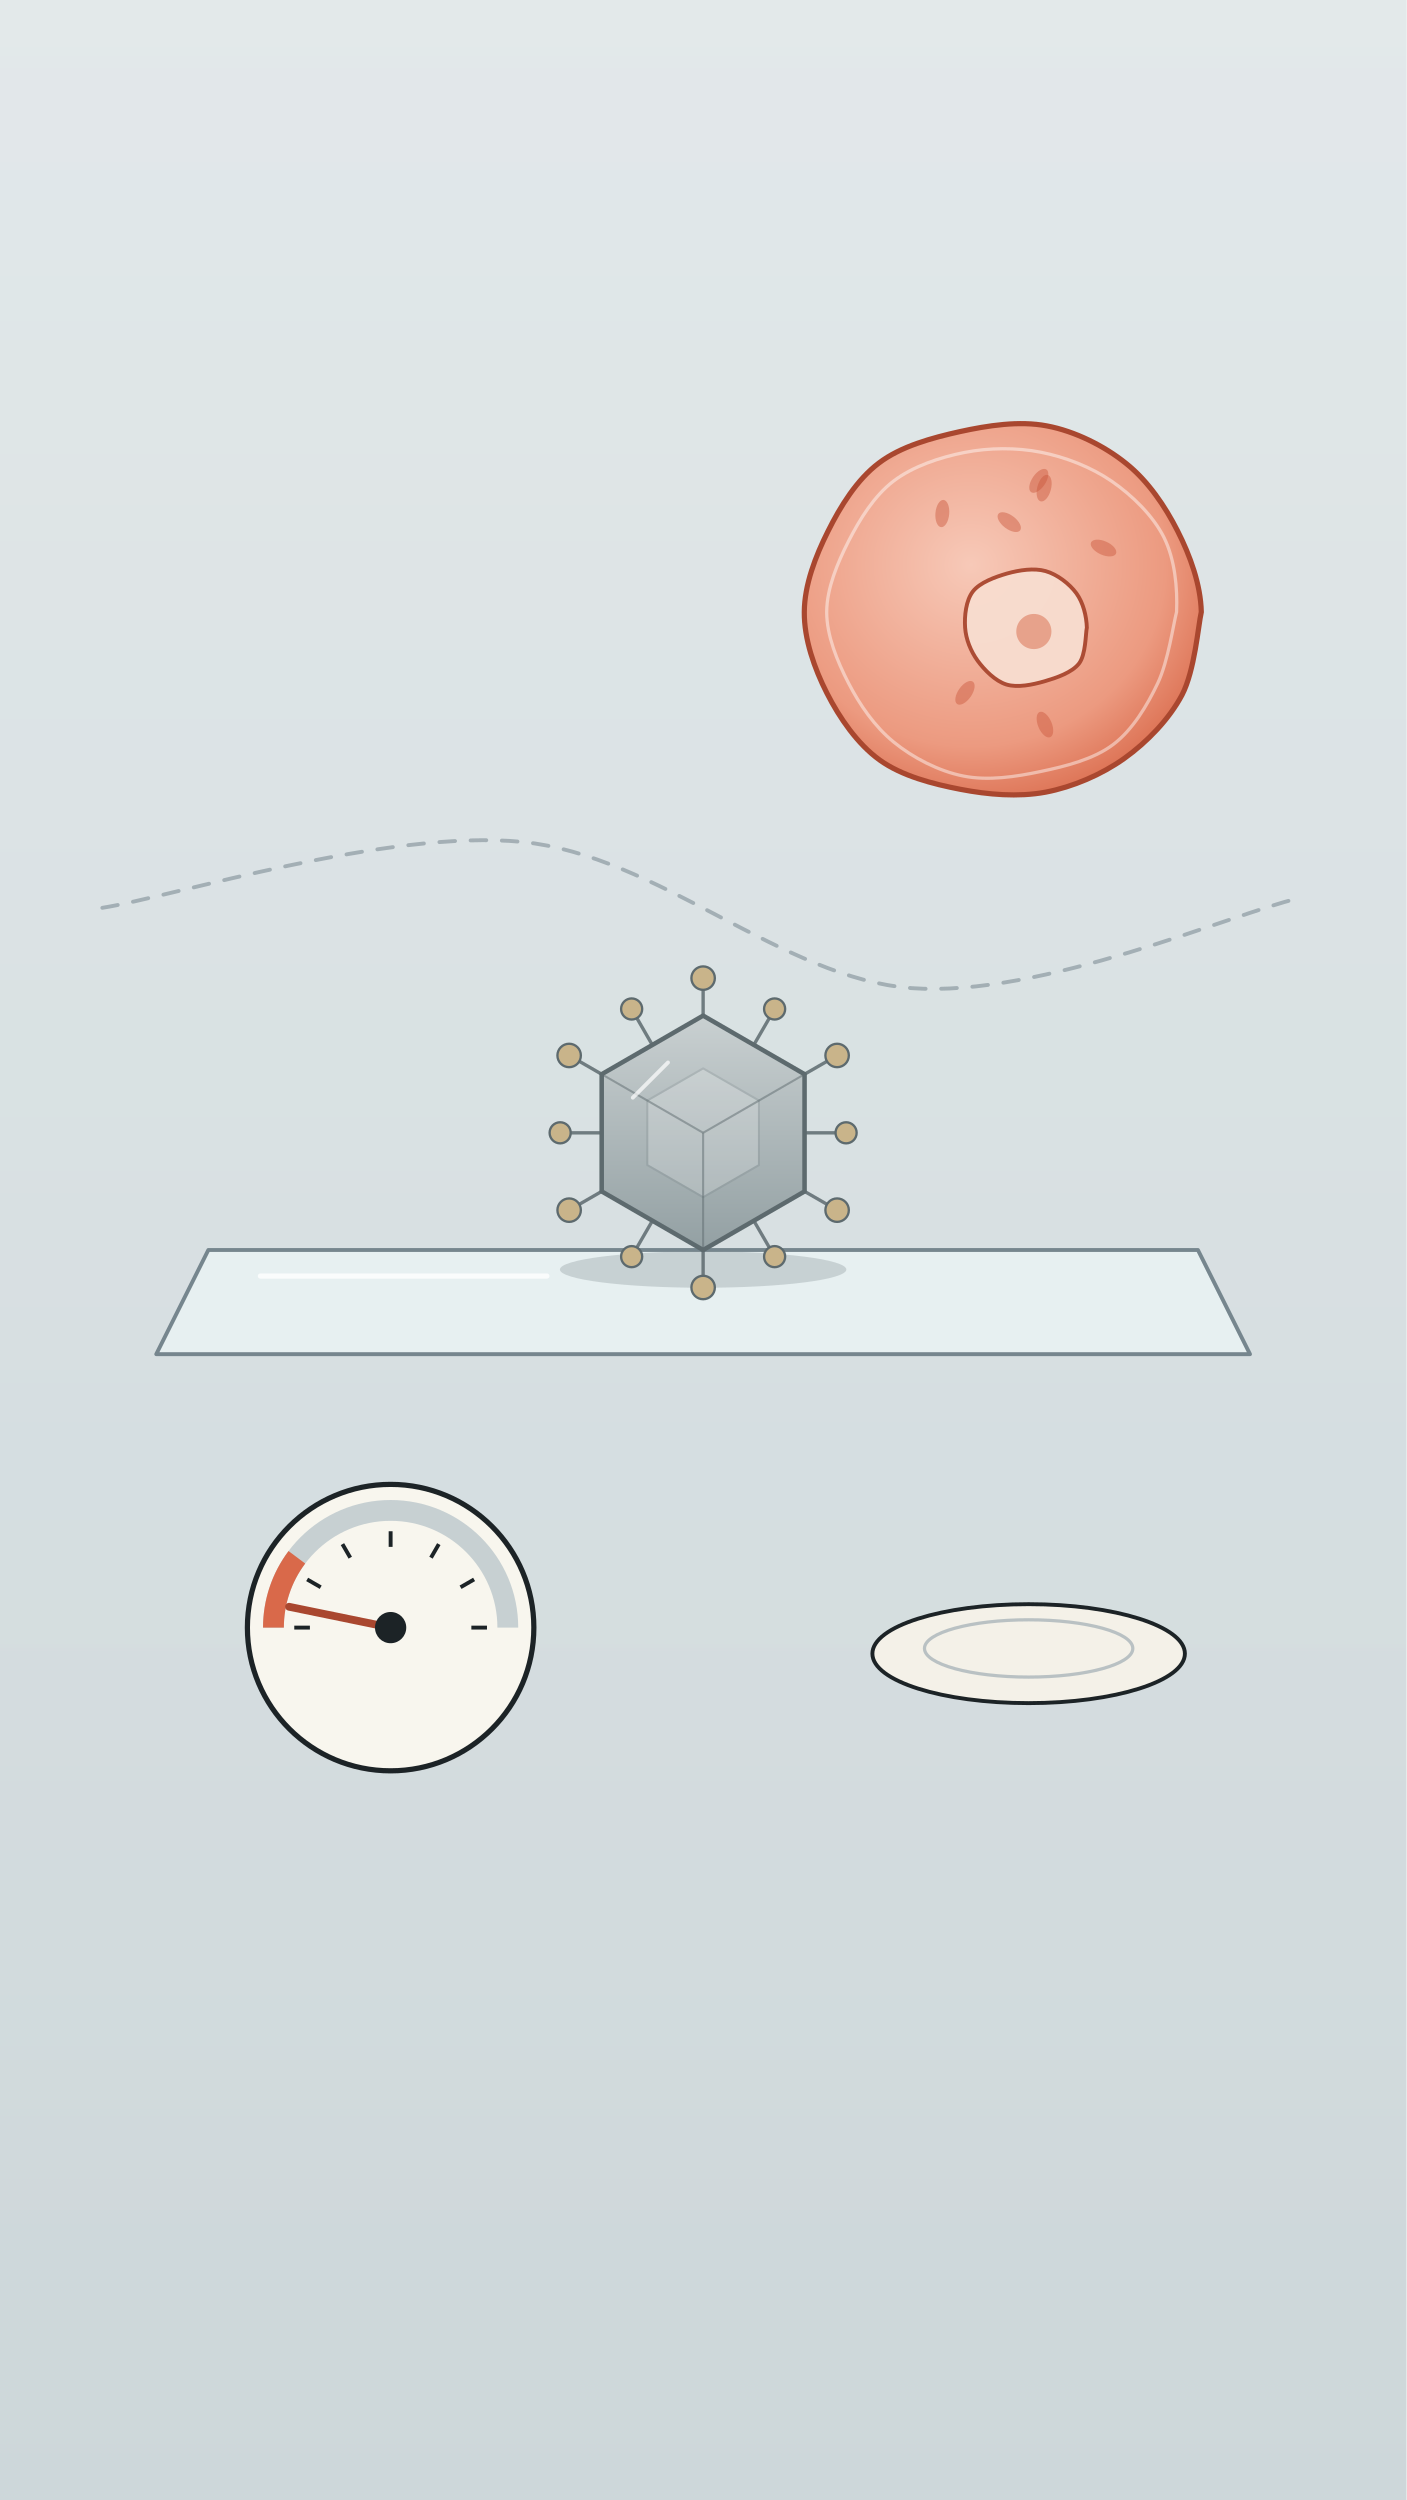
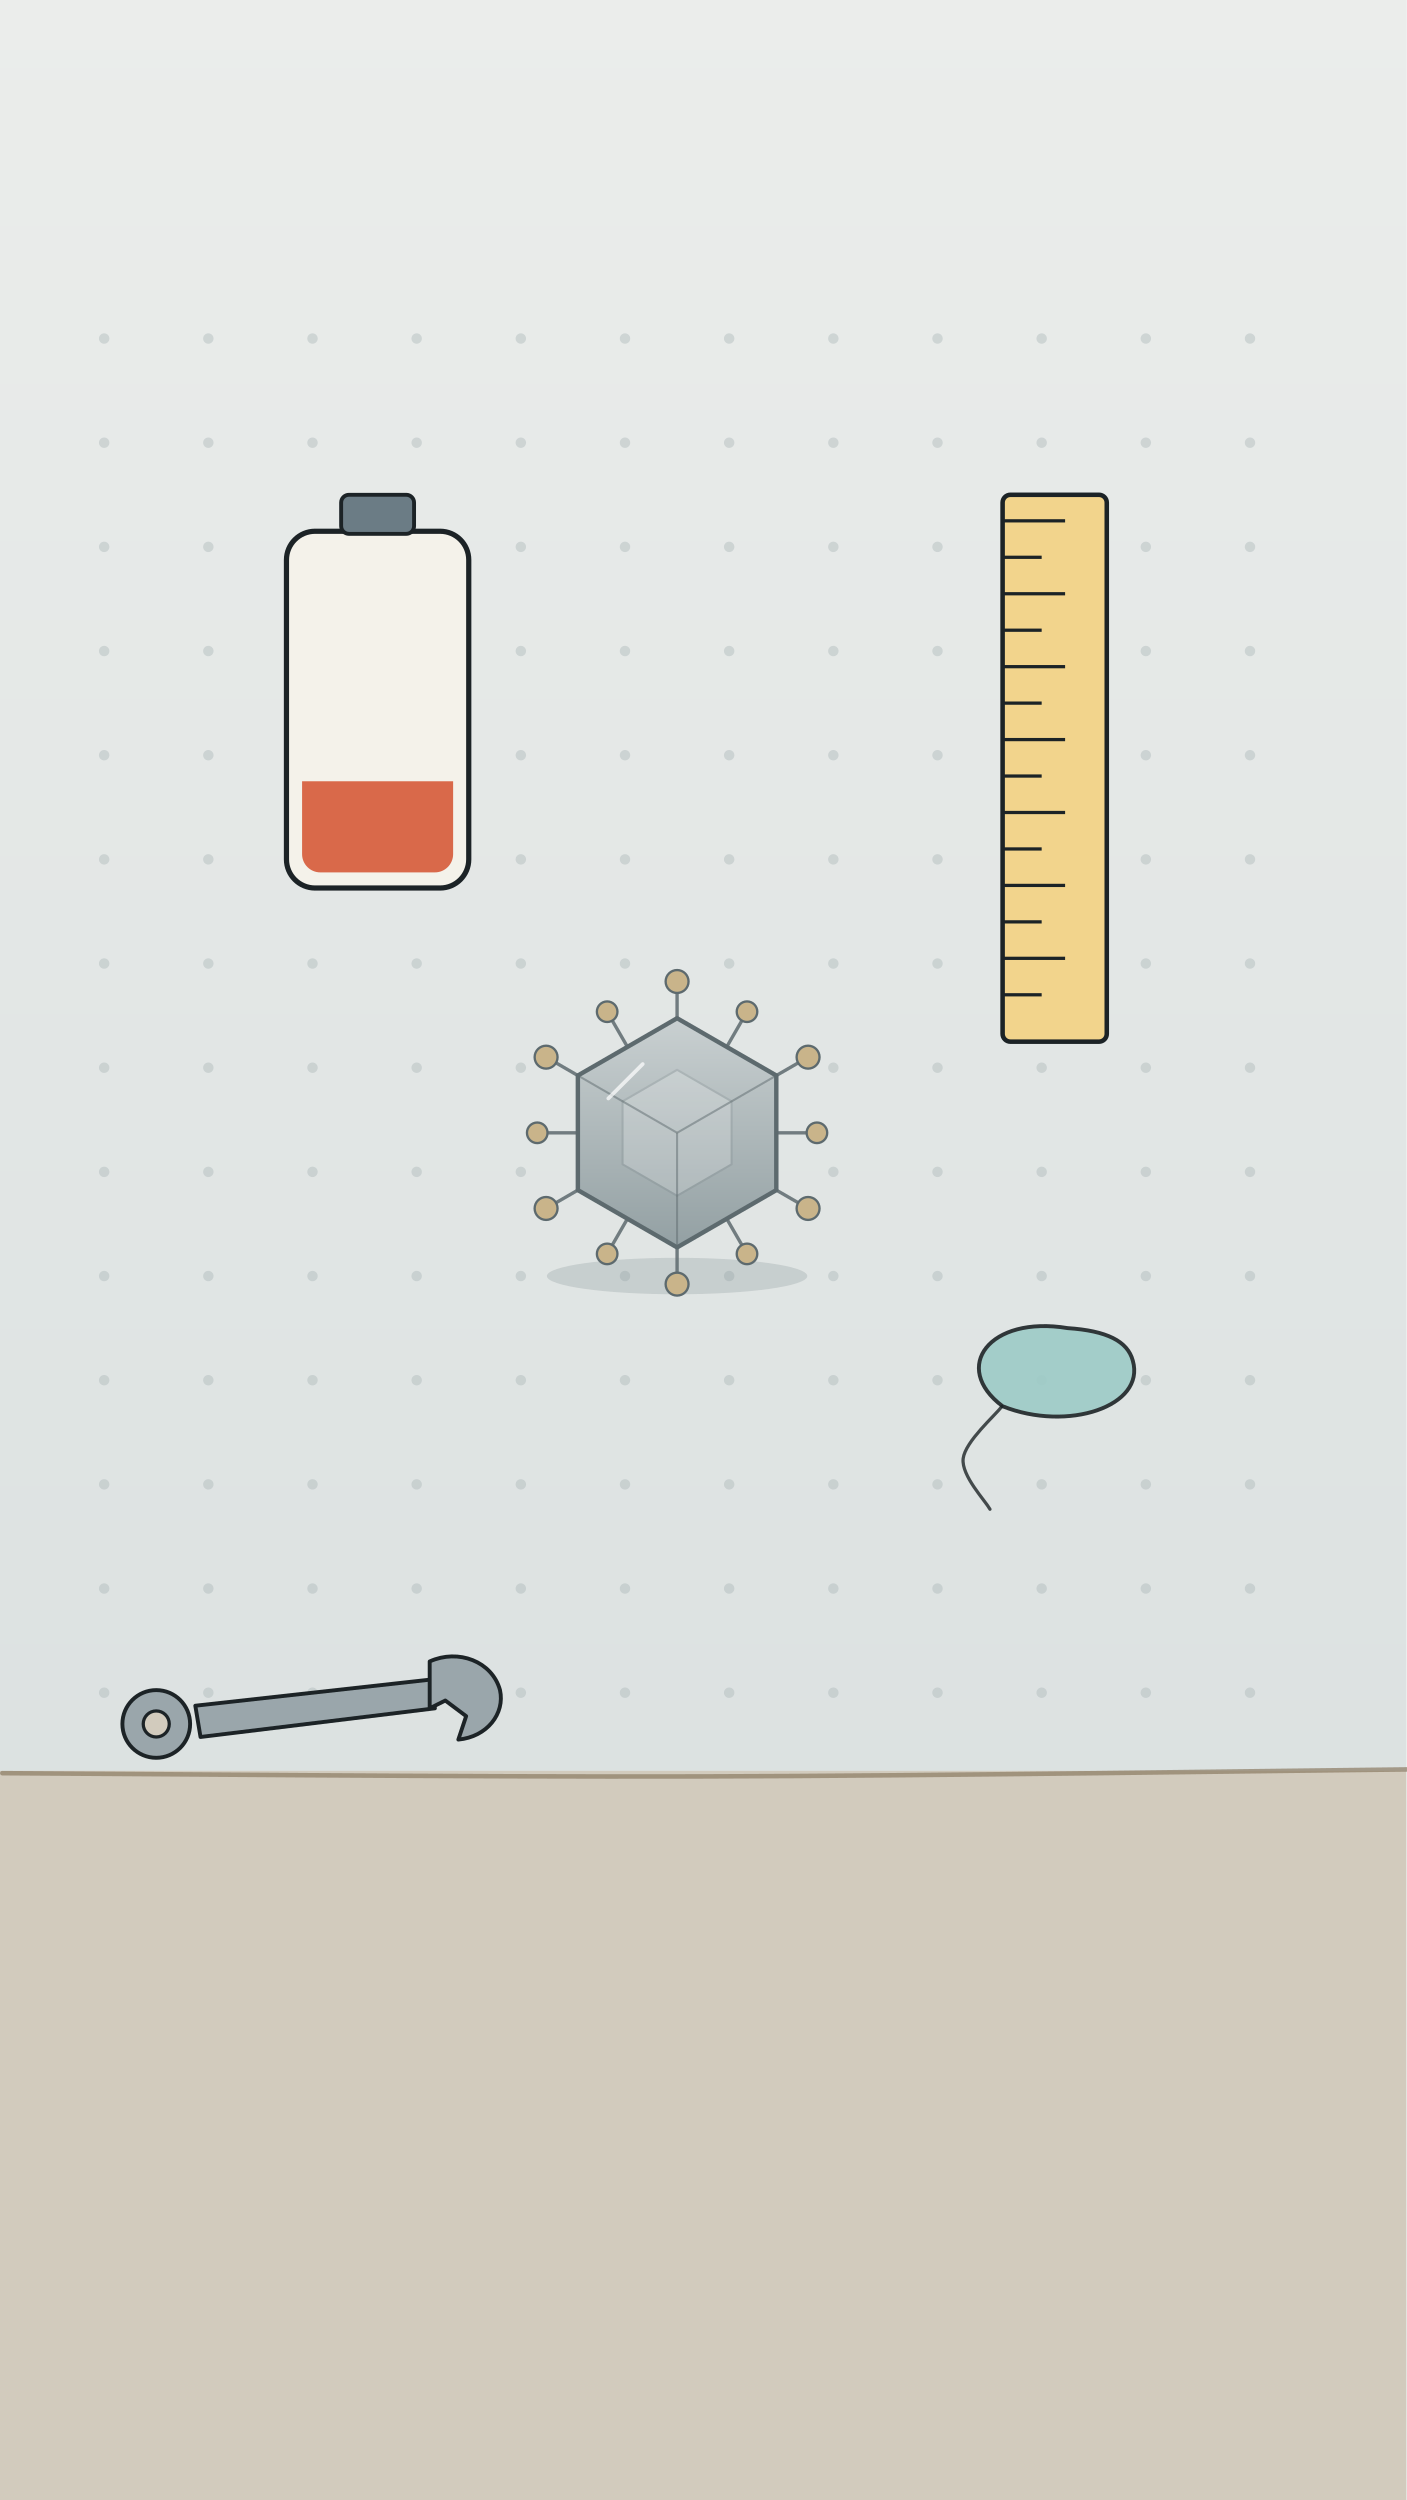
<svg xmlns="http://www.w3.org/2000/svg" viewBox="0 0 1080 1920" width="1080" height="1920">
  <defs>
-     <linearGradient id="a7bg" x1="0" y1="0" x2="0" y2="1">
+     <linearGradient id="a8bg" x1="0" y1="0" x2="0" y2="1">
      <stop offset="0" stop-color="#ebedeb" />
      <stop offset="1" stop-color="#d6dddd" />
    </linearGradient>
-     <linearGradient id="a7cg" x1="0" y1="0" x2="0" y2="1">
+     <linearGradient id="a8cg" x1="0" y1="0" x2="0" y2="1">
      <stop offset="0" stop-color="#86cbc4" />
      <stop offset="1" stop-color="#3f9a96" />
    </linearGradient>
-     <linearGradient id="a7gg" x1="0" y1="0" x2="0" y2="1">
+     <linearGradient id="a8gg" x1="0" y1="0" x2="0" y2="1">
      <stop offset="0" stop-color="#c9d0d1" />
      <stop offset="1" stop-color="#93a0a3" />
    </linearGradient>
-     <radialGradient id="a7glow" cx=".5" cy=".5" r=".5">
+     <radialGradient id="a8glow" cx=".5" cy=".5" r=".5">
      <stop offset="0" stop-color="#fff6dc" stop-opacity=".9" />
      <stop offset="1" stop-color="#fff6dc" stop-opacity="0" />
    </radialGradient>
-     <radialGradient id="a7cell" cx=".42" cy=".38" r=".7">
+     <radialGradient id="a8cell" cx=".42" cy=".38" r=".7">
      <stop offset="0" stop-color="#f7c9b8" />
      <stop offset=".7" stop-color="#ec9a80" />
      <stop offset="1" stop-color="#d9694a" />
    </radialGradient>
-     <linearGradient id="a7bac" x1="0" y1="0" x2="0" y2="1">
+     <linearGradient id="a8bac" x1="0" y1="0" x2="0" y2="1">
      <stop offset="0" stop-color="#f4c47a" />
      <stop offset="1" stop-color="#dc8f3c" />
    </linearGradient>
-     <linearGradient id="a7cold" x1="0" y1="0" x2="0" y2="1">
-       <stop offset="0" stop-color="#dfe7ea" />
-       <stop offset="1" stop-color="#c9d4d8" />
-     </linearGradient>
+     <clipPath id="a8batclip">
+       <rect x="232" y="420" width="116" height="250" rx="14" />
+     </clipPath>
  </defs>
-   <rect id="a7-bg-paper" x="0" y="0" width="1080" height="1920" fill="url(#a7bg)" />
-   <rect id="a7-bg-cold" x="0" y="0" width="1080" height="1920" fill="url(#a7cold)" opacity=".7" />
-   <g id="a7-host-cell">
-     <path d="M922.6 470 C920.2 480.6 917.6 514.9 907.8 533.7 C897.9 552.4 880.9 570 863.4 582.5 C846 594.9 823.9 604.4 802.9 608.4 C781.9 612.3 758.8 610.3 737.6 606.2 C716.4 602.1 692.7 596 675.6 583.7 C658.5 571.4 644.7 551.3 635.1 532.4 C625.4 513.4 617.5 490.7 617.7 470 C617.8 449.3 626.3 427.1 635.9 408 C645.4 388.9 658.1 368.3 675 355.6 C691.8 342.8 715.6 336.3 737.1 331.5 C758.6 326.8 782.7 323 804 327.1 C825.3 331.1 848.1 342.4 864.8 355.9 C881.6 369.3 894.8 388.8 904.4 407.8 C914.1 426.9 922.1 449 922.6 470 Z" fill="url(#a7cell)" stroke="#a9472f" stroke-width="4" />
-     <path d="M903.6 470 C901.2 479.1 897.2 507.8 889.1 524.8 C881 541.8 869.9 560.5 854.9 571.8 C840 583.1 818.4 588.5 799.3 592.5 C780.1 596.6 758.7 599.8 739.9 596 C721.1 592.3 701.2 582 686.5 570 C671.8 558.1 660.2 541.2 651.6 524.5 C643 507.8 634.9 488.2 634.9 470 C635 451.8 643.2 432.3 651.7 415.6 C660.3 398.8 671.3 380.9 686.2 369.5 C701 358.2 721.9 351.2 740.7 347.5 C759.6 343.8 780.5 343.6 799.3 347.3 C818.1 351 838 358.7 853.8 369.6 C869.6 380.5 885.7 396.2 894 412.9 C902.3 429.7 904.4 451.4 903.6 470 Z" fill="none" stroke="#ffffff" stroke-width="2.5" opacity=".45" />
-     <path d="M834.7 482 C833.7 486.6 834 502.8 828.6 509.7 C823.2 516.5 811.6 520.5 802.3 523.2 C793 525.9 781.4 528.3 772.9 525.7 C764.3 523 756.1 514.6 750.8 507.4 C745.5 500.1 741.8 490.9 741.2 482 C740.6 473.1 741.8 461.2 747.2 454.2 C752.6 447.3 764.3 443.1 773.6 440.4 C782.9 437.8 794.2 436.1 803 438.6 C811.9 441.1 821.4 448.4 826.7 455.7 C831.9 462.9 834.4 473 834.7 482 Z" fill="#f8dccf" stroke="#a9472f" stroke-width="3" opacity=".95" />
-     <circle cx="794" cy="485" r="13.5" fill="#e7a28b" />
-     <ellipse cx="797.8" cy="369.3" rx="10.5" ry="5.3" transform="rotate(124 797.8 369.3)" fill="#c9573b" opacity=".45" />
-     <ellipse cx="775.1" cy="401" rx="10.5" ry="5.3" transform="rotate(37 775.1 401)" fill="#c9573b" opacity=".45" />
-     <ellipse cx="723.7" cy="394.4" rx="10.5" ry="5.3" transform="rotate(95 723.7 394.4)" fill="#c9573b" opacity=".45" />
-     <ellipse cx="741.1" cy="532.1" rx="10.5" ry="5.3" transform="rotate(125 741.1 532.1)" fill="#c9573b" opacity=".45" />
-     <ellipse cx="801.9" cy="374.9" rx="10.5" ry="5.3" transform="rotate(105 801.9 374.9)" fill="#c9573b" opacity=".45" />
-     <ellipse cx="847.5" cy="420.9" rx="10.5" ry="5.3" transform="rotate(24 847.5 420.9)" fill="#c9573b" opacity=".45" />
-     <ellipse cx="802.5" cy="556.5" rx="10.5" ry="5.3" transform="rotate(67 802.5 556.5)" fill="#c9573b" opacity=".45" />
-   </g>
-   <path d="M78.6 697.2 C132.4 688.8 297.6 636.3 401.2 646.6 C504.8 656.9 601.1 751.7 700.3 758.9 C799.5 766.2 947.1 701.5 996.5 690.1" fill="none" stroke="#6b7c85" stroke-width="3" stroke-linecap="round" stroke-linejoin="round" opacity="0.5" stroke-dasharray="12 12" />
-   <g id="a7-glass-slide">
-     <path d="M160 960 L920 960 L960 1040 L120 1040 Z" fill="#e9f2f3" stroke="#6b7c85" stroke-width="3" opacity=".9" stroke-linejoin="round" />
-     <path d="M200 980 C236.7 980 383.3 980 420 980" fill="none" stroke="#ffffff" stroke-width="4" stroke-linecap="round" stroke-linejoin="round" opacity="0.8" />
-   </g>
-   <ellipse cx="540" cy="975" rx="110" ry="14" fill="#7d8a8e" opacity=".3" />
-   <g id="a7-virus-particle">
-     <path d="M540 780 L540 751.2" stroke="#5d6a6e" stroke-width="2.6" stroke-linecap="round" opacity=".85" />
-     <circle cx="540" cy="751.2" r="9" fill="#c9b48a" stroke="#5d6a6e" stroke-width="1.8" />
-     <path d="M579.1 802.2 L594.9 774.9" stroke="#5d6a6e" stroke-width="2.6" stroke-linecap="round" opacity=".85" />
-     <circle cx="594.9" cy="774.9" r="8.1" fill="#c9b48a" stroke="#5d6a6e" stroke-width="1.8" />
-     <path d="M617.9 825 L642.9 810.6" stroke="#5d6a6e" stroke-width="2.6" stroke-linecap="round" opacity=".85" />
-     <circle cx="642.9" cy="810.6" r="9" fill="#c9b48a" stroke="#5d6a6e" stroke-width="1.8" />
-     <path d="M618.3 870 L649.8 870" stroke="#5d6a6e" stroke-width="2.6" stroke-linecap="round" opacity=".85" />
-     <circle cx="649.8" cy="870" r="8.1" fill="#c9b48a" stroke="#5d6a6e" stroke-width="1.8" />
-     <path d="M617.9 915 L642.9 929.4" stroke="#5d6a6e" stroke-width="2.6" stroke-linecap="round" opacity=".85" />
-     <circle cx="642.9" cy="929.4" r="9" fill="#c9b48a" stroke="#5d6a6e" stroke-width="1.8" />
-     <path d="M579.1 937.8 L594.9 965.1" stroke="#5d6a6e" stroke-width="2.6" stroke-linecap="round" opacity=".85" />
-     <circle cx="594.9" cy="965.1" r="8.1" fill="#c9b48a" stroke="#5d6a6e" stroke-width="1.8" />
-     <path d="M540 960 L540 988.8" stroke="#5d6a6e" stroke-width="2.6" stroke-linecap="round" opacity=".85" />
-     <circle cx="540" cy="988.8" r="9" fill="#c9b48a" stroke="#5d6a6e" stroke-width="1.8" />
-     <path d="M500.9 937.8 L485.1 965.1" stroke="#5d6a6e" stroke-width="2.6" stroke-linecap="round" opacity=".85" />
-     <circle cx="485.1" cy="965.1" r="8.1" fill="#c9b48a" stroke="#5d6a6e" stroke-width="1.8" />
-     <path d="M462.1 915 L437.1 929.4" stroke="#5d6a6e" stroke-width="2.6" stroke-linecap="round" opacity=".85" />
-     <circle cx="437.1" cy="929.4" r="9" fill="#c9b48a" stroke="#5d6a6e" stroke-width="1.8" />
-     <path d="M461.7 870 L430.2 870" stroke="#5d6a6e" stroke-width="2.6" stroke-linecap="round" opacity=".85" />
-     <circle cx="430.2" cy="870" r="8.1" fill="#c9b48a" stroke="#5d6a6e" stroke-width="1.8" />
-     <path d="M462.1 825 L437.1 810.6" stroke="#5d6a6e" stroke-width="2.6" stroke-linecap="round" opacity=".85" />
-     <circle cx="437.1" cy="810.6" r="9" fill="#c9b48a" stroke="#5d6a6e" stroke-width="1.8" />
-     <path d="M500.8 802.2 L485.1 774.9" stroke="#5d6a6e" stroke-width="2.6" stroke-linecap="round" opacity=".85" />
-     <circle cx="485.1" cy="774.9" r="8.1" fill="#c9b48a" stroke="#5d6a6e" stroke-width="1.8" />
-     <polygon points="540,780 617.9,825 617.9,915 540,960 462.1,915 462.1,825" fill="url(#a7gg)" stroke="#5d6a6e" stroke-width="3.5" stroke-linejoin="round" />
-     <polygon points="540,820.5 582.9,845.2 582.9,894.8 540,919.5 497.1,894.8 497.1,845.2" fill="#ffffff" opacity=".18" stroke="#5d6a6e" stroke-width="1.6" stroke-linejoin="round" />
-     <path d="M540 870 L617.9 825" stroke="#5d6a6e" stroke-width="1.6" opacity=".5" />
-     <path d="M540 870 L540 960" stroke="#5d6a6e" stroke-width="1.6" opacity=".5" />
-     <path d="M540 870 L462.1 825" stroke="#5d6a6e" stroke-width="1.6" opacity=".5" />
-     <path d="M486 843 L513 816" stroke="#ffffff" stroke-width="3.0" stroke-linecap="round" opacity=".7" />
-   </g>
-   <g id="a7-gauge-dial">
-     <circle cx="300" cy="1250" r="110" fill="#f8f6ee" stroke="#1c2326" stroke-width="4" />
-     <path d="M210 1250 A90 90 0 0 1 390 1250" fill="none" stroke="#c7d0d2" stroke-width="16" />
-     <path d="M210 1250 A90 90 0 0 1 228 1196" fill="none" stroke="#d9694a" stroke-width="16" />
-     <path d="M226 1250 L238 1250" stroke="#1c2326" stroke-width="3" />
-     <path d="M235.9 1213 L246.3 1219" stroke="#1c2326" stroke-width="3" />
-     <path d="M263 1185.9 L269 1196.3" stroke="#1c2326" stroke-width="3" />
-     <path d="M300 1176 L300 1188" stroke="#1c2326" stroke-width="3" />
-     <path d="M337 1185.9 L331 1196.3" stroke="#1c2326" stroke-width="3" />
-     <path d="M364.1 1213 L353.7 1219" stroke="#1c2326" stroke-width="3" />
-     <path d="M374 1250 L362 1250" stroke="#1c2326" stroke-width="3" />
-   </g>
-   <g id="mv-joint-gauge-needle" data-pivot="300 1250" data-amp="3" data-per=".9">
-     <path d="M300 1250 L222 1234" stroke="#a9472f" stroke-width="6" stroke-linecap="round" />
-     <circle cx="300" cy="1250" r="12" fill="#1c2326" />
-   </g>
-   <g id="a7-empty-plate">
-     <ellipse cx="790" cy="1270" rx="120" ry="38" fill="#f4f1e8" stroke="#1c2326" stroke-width="3" />
-     <ellipse cx="790" cy="1266" rx="80" ry="22" fill="none" stroke="#b9c1c3" stroke-width="2.5" />
+   <rect id="a8-bg-paper" x="0" y="0" width="1080" height="1920" fill="url(#a8bg)" />
+   <circle cx="80" cy="260" r="4" fill="#a7b3b5" opacity=".4" />
+   <circle cx="160" cy="260" r="4" fill="#a7b3b5" opacity=".4" />
+   <circle cx="240" cy="260" r="4" fill="#a7b3b5" opacity=".4" />
+   <circle cx="320" cy="260" r="4" fill="#a7b3b5" opacity=".4" />
+   <circle cx="400" cy="260" r="4" fill="#a7b3b5" opacity=".4" />
+   <circle cx="480" cy="260" r="4" fill="#a7b3b5" opacity=".4" />
+   <circle cx="560" cy="260" r="4" fill="#a7b3b5" opacity=".4" />
+   <circle cx="640" cy="260" r="4" fill="#a7b3b5" opacity=".4" />
+   <circle cx="720" cy="260" r="4" fill="#a7b3b5" opacity=".4" />
+   <circle cx="800" cy="260" r="4" fill="#a7b3b5" opacity=".4" />
+   <circle cx="880" cy="260" r="4" fill="#a7b3b5" opacity=".4" />
+   <circle cx="960" cy="260" r="4" fill="#a7b3b5" opacity=".4" />
+   <circle cx="80" cy="340" r="4" fill="#a7b3b5" opacity=".4" />
+   <circle cx="160" cy="340" r="4" fill="#a7b3b5" opacity=".4" />
+   <circle cx="240" cy="340" r="4" fill="#a7b3b5" opacity=".4" />
+   <circle cx="320" cy="340" r="4" fill="#a7b3b5" opacity=".4" />
+   <circle cx="400" cy="340" r="4" fill="#a7b3b5" opacity=".4" />
+   <circle cx="480" cy="340" r="4" fill="#a7b3b5" opacity=".4" />
+   <circle cx="560" cy="340" r="4" fill="#a7b3b5" opacity=".4" />
+   <circle cx="640" cy="340" r="4" fill="#a7b3b5" opacity=".4" />
+   <circle cx="720" cy="340" r="4" fill="#a7b3b5" opacity=".4" />
+   <circle cx="800" cy="340" r="4" fill="#a7b3b5" opacity=".4" />
+   <circle cx="880" cy="340" r="4" fill="#a7b3b5" opacity=".4" />
+   <circle cx="960" cy="340" r="4" fill="#a7b3b5" opacity=".4" />
+   <circle cx="80" cy="420" r="4" fill="#a7b3b5" opacity=".4" />
+   <circle cx="160" cy="420" r="4" fill="#a7b3b5" opacity=".4" />
+   <circle cx="240" cy="420" r="4" fill="#a7b3b5" opacity=".4" />
+   <circle cx="320" cy="420" r="4" fill="#a7b3b5" opacity=".4" />
+   <circle cx="400" cy="420" r="4" fill="#a7b3b5" opacity=".4" />
+   <circle cx="480" cy="420" r="4" fill="#a7b3b5" opacity=".4" />
+   <circle cx="560" cy="420" r="4" fill="#a7b3b5" opacity=".4" />
+   <circle cx="640" cy="420" r="4" fill="#a7b3b5" opacity=".4" />
+   <circle cx="720" cy="420" r="4" fill="#a7b3b5" opacity=".4" />
+   <circle cx="800" cy="420" r="4" fill="#a7b3b5" opacity=".4" />
+   <circle cx="880" cy="420" r="4" fill="#a7b3b5" opacity=".4" />
+   <circle cx="960" cy="420" r="4" fill="#a7b3b5" opacity=".4" />
+   <circle cx="80" cy="500" r="4" fill="#a7b3b5" opacity=".4" />
+   <circle cx="160" cy="500" r="4" fill="#a7b3b5" opacity=".4" />
+   <circle cx="240" cy="500" r="4" fill="#a7b3b5" opacity=".4" />
+   <circle cx="320" cy="500" r="4" fill="#a7b3b5" opacity=".4" />
+   <circle cx="400" cy="500" r="4" fill="#a7b3b5" opacity=".4" />
+   <circle cx="480" cy="500" r="4" fill="#a7b3b5" opacity=".4" />
+   <circle cx="560" cy="500" r="4" fill="#a7b3b5" opacity=".4" />
+   <circle cx="640" cy="500" r="4" fill="#a7b3b5" opacity=".4" />
+   <circle cx="720" cy="500" r="4" fill="#a7b3b5" opacity=".4" />
+   <circle cx="800" cy="500" r="4" fill="#a7b3b5" opacity=".4" />
+   <circle cx="880" cy="500" r="4" fill="#a7b3b5" opacity=".4" />
+   <circle cx="960" cy="500" r="4" fill="#a7b3b5" opacity=".4" />
+   <circle cx="80" cy="580" r="4" fill="#a7b3b5" opacity=".4" />
+   <circle cx="160" cy="580" r="4" fill="#a7b3b5" opacity=".4" />
+   <circle cx="240" cy="580" r="4" fill="#a7b3b5" opacity=".4" />
+   <circle cx="320" cy="580" r="4" fill="#a7b3b5" opacity=".4" />
+   <circle cx="400" cy="580" r="4" fill="#a7b3b5" opacity=".4" />
+   <circle cx="480" cy="580" r="4" fill="#a7b3b5" opacity=".4" />
+   <circle cx="560" cy="580" r="4" fill="#a7b3b5" opacity=".4" />
+   <circle cx="640" cy="580" r="4" fill="#a7b3b5" opacity=".4" />
+   <circle cx="720" cy="580" r="4" fill="#a7b3b5" opacity=".4" />
+   <circle cx="800" cy="580" r="4" fill="#a7b3b5" opacity=".4" />
+   <circle cx="880" cy="580" r="4" fill="#a7b3b5" opacity=".4" />
+   <circle cx="960" cy="580" r="4" fill="#a7b3b5" opacity=".4" />
+   <circle cx="80" cy="660" r="4" fill="#a7b3b5" opacity=".4" />
+   <circle cx="160" cy="660" r="4" fill="#a7b3b5" opacity=".4" />
+   <circle cx="240" cy="660" r="4" fill="#a7b3b5" opacity=".4" />
+   <circle cx="320" cy="660" r="4" fill="#a7b3b5" opacity=".4" />
+   <circle cx="400" cy="660" r="4" fill="#a7b3b5" opacity=".4" />
+   <circle cx="480" cy="660" r="4" fill="#a7b3b5" opacity=".4" />
+   <circle cx="560" cy="660" r="4" fill="#a7b3b5" opacity=".4" />
+   <circle cx="640" cy="660" r="4" fill="#a7b3b5" opacity=".4" />
+   <circle cx="720" cy="660" r="4" fill="#a7b3b5" opacity=".4" />
+   <circle cx="800" cy="660" r="4" fill="#a7b3b5" opacity=".4" />
+   <circle cx="880" cy="660" r="4" fill="#a7b3b5" opacity=".4" />
+   <circle cx="960" cy="660" r="4" fill="#a7b3b5" opacity=".4" />
+   <circle cx="80" cy="740" r="4" fill="#a7b3b5" opacity=".4" />
+   <circle cx="160" cy="740" r="4" fill="#a7b3b5" opacity=".4" />
+   <circle cx="240" cy="740" r="4" fill="#a7b3b5" opacity=".4" />
+   <circle cx="320" cy="740" r="4" fill="#a7b3b5" opacity=".4" />
+   <circle cx="400" cy="740" r="4" fill="#a7b3b5" opacity=".4" />
+   <circle cx="480" cy="740" r="4" fill="#a7b3b5" opacity=".4" />
+   <circle cx="560" cy="740" r="4" fill="#a7b3b5" opacity=".4" />
+   <circle cx="640" cy="740" r="4" fill="#a7b3b5" opacity=".4" />
+   <circle cx="720" cy="740" r="4" fill="#a7b3b5" opacity=".4" />
+   <circle cx="800" cy="740" r="4" fill="#a7b3b5" opacity=".4" />
+   <circle cx="880" cy="740" r="4" fill="#a7b3b5" opacity=".4" />
+   <circle cx="960" cy="740" r="4" fill="#a7b3b5" opacity=".4" />
+   <circle cx="80" cy="820" r="4" fill="#a7b3b5" opacity=".4" />
+   <circle cx="160" cy="820" r="4" fill="#a7b3b5" opacity=".4" />
+   <circle cx="240" cy="820" r="4" fill="#a7b3b5" opacity=".4" />
+   <circle cx="320" cy="820" r="4" fill="#a7b3b5" opacity=".4" />
+   <circle cx="400" cy="820" r="4" fill="#a7b3b5" opacity=".4" />
+   <circle cx="480" cy="820" r="4" fill="#a7b3b5" opacity=".4" />
+   <circle cx="560" cy="820" r="4" fill="#a7b3b5" opacity=".4" />
+   <circle cx="640" cy="820" r="4" fill="#a7b3b5" opacity=".4" />
+   <circle cx="720" cy="820" r="4" fill="#a7b3b5" opacity=".4" />
+   <circle cx="800" cy="820" r="4" fill="#a7b3b5" opacity=".4" />
+   <circle cx="880" cy="820" r="4" fill="#a7b3b5" opacity=".4" />
+   <circle cx="960" cy="820" r="4" fill="#a7b3b5" opacity=".4" />
+   <circle cx="80" cy="900" r="4" fill="#a7b3b5" opacity=".4" />
+   <circle cx="160" cy="900" r="4" fill="#a7b3b5" opacity=".4" />
+   <circle cx="240" cy="900" r="4" fill="#a7b3b5" opacity=".4" />
+   <circle cx="320" cy="900" r="4" fill="#a7b3b5" opacity=".4" />
+   <circle cx="400" cy="900" r="4" fill="#a7b3b5" opacity=".4" />
+   <circle cx="480" cy="900" r="4" fill="#a7b3b5" opacity=".4" />
+   <circle cx="560" cy="900" r="4" fill="#a7b3b5" opacity=".4" />
+   <circle cx="640" cy="900" r="4" fill="#a7b3b5" opacity=".4" />
+   <circle cx="720" cy="900" r="4" fill="#a7b3b5" opacity=".4" />
+   <circle cx="800" cy="900" r="4" fill="#a7b3b5" opacity=".4" />
+   <circle cx="880" cy="900" r="4" fill="#a7b3b5" opacity=".4" />
+   <circle cx="960" cy="900" r="4" fill="#a7b3b5" opacity=".4" />
+   <circle cx="80" cy="980" r="4" fill="#a7b3b5" opacity=".4" />
+   <circle cx="160" cy="980" r="4" fill="#a7b3b5" opacity=".4" />
+   <circle cx="240" cy="980" r="4" fill="#a7b3b5" opacity=".4" />
+   <circle cx="320" cy="980" r="4" fill="#a7b3b5" opacity=".4" />
+   <circle cx="400" cy="980" r="4" fill="#a7b3b5" opacity=".4" />
+   <circle cx="480" cy="980" r="4" fill="#a7b3b5" opacity=".4" />
+   <circle cx="560" cy="980" r="4" fill="#a7b3b5" opacity=".4" />
+   <circle cx="640" cy="980" r="4" fill="#a7b3b5" opacity=".4" />
+   <circle cx="720" cy="980" r="4" fill="#a7b3b5" opacity=".4" />
+   <circle cx="800" cy="980" r="4" fill="#a7b3b5" opacity=".4" />
+   <circle cx="880" cy="980" r="4" fill="#a7b3b5" opacity=".4" />
+   <circle cx="960" cy="980" r="4" fill="#a7b3b5" opacity=".4" />
+   <circle cx="80" cy="1060" r="4" fill="#a7b3b5" opacity=".4" />
+   <circle cx="160" cy="1060" r="4" fill="#a7b3b5" opacity=".4" />
+   <circle cx="240" cy="1060" r="4" fill="#a7b3b5" opacity=".4" />
+   <circle cx="320" cy="1060" r="4" fill="#a7b3b5" opacity=".4" />
+   <circle cx="400" cy="1060" r="4" fill="#a7b3b5" opacity=".4" />
+   <circle cx="480" cy="1060" r="4" fill="#a7b3b5" opacity=".4" />
+   <circle cx="560" cy="1060" r="4" fill="#a7b3b5" opacity=".4" />
+   <circle cx="640" cy="1060" r="4" fill="#a7b3b5" opacity=".4" />
+   <circle cx="720" cy="1060" r="4" fill="#a7b3b5" opacity=".4" />
+   <circle cx="800" cy="1060" r="4" fill="#a7b3b5" opacity=".4" />
+   <circle cx="880" cy="1060" r="4" fill="#a7b3b5" opacity=".4" />
+   <circle cx="960" cy="1060" r="4" fill="#a7b3b5" opacity=".4" />
+   <circle cx="80" cy="1140" r="4" fill="#a7b3b5" opacity=".4" />
+   <circle cx="160" cy="1140" r="4" fill="#a7b3b5" opacity=".4" />
+   <circle cx="240" cy="1140" r="4" fill="#a7b3b5" opacity=".4" />
+   <circle cx="320" cy="1140" r="4" fill="#a7b3b5" opacity=".4" />
+   <circle cx="400" cy="1140" r="4" fill="#a7b3b5" opacity=".4" />
+   <circle cx="480" cy="1140" r="4" fill="#a7b3b5" opacity=".4" />
+   <circle cx="560" cy="1140" r="4" fill="#a7b3b5" opacity=".4" />
+   <circle cx="640" cy="1140" r="4" fill="#a7b3b5" opacity=".4" />
+   <circle cx="720" cy="1140" r="4" fill="#a7b3b5" opacity=".4" />
+   <circle cx="800" cy="1140" r="4" fill="#a7b3b5" opacity=".4" />
+   <circle cx="880" cy="1140" r="4" fill="#a7b3b5" opacity=".4" />
+   <circle cx="960" cy="1140" r="4" fill="#a7b3b5" opacity=".4" />
+   <circle cx="80" cy="1220" r="4" fill="#a7b3b5" opacity=".4" />
+   <circle cx="160" cy="1220" r="4" fill="#a7b3b5" opacity=".4" />
+   <circle cx="240" cy="1220" r="4" fill="#a7b3b5" opacity=".4" />
+   <circle cx="320" cy="1220" r="4" fill="#a7b3b5" opacity=".4" />
+   <circle cx="400" cy="1220" r="4" fill="#a7b3b5" opacity=".4" />
+   <circle cx="480" cy="1220" r="4" fill="#a7b3b5" opacity=".4" />
+   <circle cx="560" cy="1220" r="4" fill="#a7b3b5" opacity=".4" />
+   <circle cx="640" cy="1220" r="4" fill="#a7b3b5" opacity=".4" />
+   <circle cx="720" cy="1220" r="4" fill="#a7b3b5" opacity=".4" />
+   <circle cx="800" cy="1220" r="4" fill="#a7b3b5" opacity=".4" />
+   <circle cx="880" cy="1220" r="4" fill="#a7b3b5" opacity=".4" />
+   <circle cx="960" cy="1220" r="4" fill="#a7b3b5" opacity=".4" />
+   <circle cx="80" cy="1300" r="4" fill="#a7b3b5" opacity=".4" />
+   <circle cx="160" cy="1300" r="4" fill="#a7b3b5" opacity=".4" />
+   <circle cx="240" cy="1300" r="4" fill="#a7b3b5" opacity=".4" />
+   <circle cx="320" cy="1300" r="4" fill="#a7b3b5" opacity=".4" />
+   <circle cx="400" cy="1300" r="4" fill="#a7b3b5" opacity=".4" />
+   <circle cx="480" cy="1300" r="4" fill="#a7b3b5" opacity=".4" />
+   <circle cx="560" cy="1300" r="4" fill="#a7b3b5" opacity=".4" />
+   <circle cx="640" cy="1300" r="4" fill="#a7b3b5" opacity=".4" />
+   <circle cx="720" cy="1300" r="4" fill="#a7b3b5" opacity=".4" />
+   <circle cx="800" cy="1300" r="4" fill="#a7b3b5" opacity=".4" />
+   <circle cx="880" cy="1300" r="4" fill="#a7b3b5" opacity=".4" />
+   <circle cx="960" cy="1300" r="4" fill="#a7b3b5" opacity=".4" />
+   <circle cx="80" cy="1380" r="4" fill="#a7b3b5" opacity=".4" />
+   <circle cx="160" cy="1380" r="4" fill="#a7b3b5" opacity=".4" />
+   <circle cx="240" cy="1380" r="4" fill="#a7b3b5" opacity=".4" />
+   <circle cx="320" cy="1380" r="4" fill="#a7b3b5" opacity=".4" />
+   <circle cx="400" cy="1380" r="4" fill="#a7b3b5" opacity=".4" />
+   <circle cx="480" cy="1380" r="4" fill="#a7b3b5" opacity=".4" />
+   <circle cx="560" cy="1380" r="4" fill="#a7b3b5" opacity=".4" />
+   <circle cx="640" cy="1380" r="4" fill="#a7b3b5" opacity=".4" />
+   <circle cx="720" cy="1380" r="4" fill="#a7b3b5" opacity=".4" />
+   <circle cx="800" cy="1380" r="4" fill="#a7b3b5" opacity=".4" />
+   <circle cx="880" cy="1380" r="4" fill="#a7b3b5" opacity=".4" />
+   <circle cx="960" cy="1380" r="4" fill="#a7b3b5" opacity=".4" />
+   <circle cx="80" cy="1460" r="4" fill="#a7b3b5" opacity=".4" />
+   <circle cx="160" cy="1460" r="4" fill="#a7b3b5" opacity=".4" />
+   <circle cx="240" cy="1460" r="4" fill="#a7b3b5" opacity=".4" />
+   <circle cx="320" cy="1460" r="4" fill="#a7b3b5" opacity=".4" />
+   <circle cx="400" cy="1460" r="4" fill="#a7b3b5" opacity=".4" />
+   <circle cx="480" cy="1460" r="4" fill="#a7b3b5" opacity=".4" />
+   <circle cx="560" cy="1460" r="4" fill="#a7b3b5" opacity=".4" />
+   <circle cx="640" cy="1460" r="4" fill="#a7b3b5" opacity=".4" />
+   <circle cx="720" cy="1460" r="4" fill="#a7b3b5" opacity=".4" />
+   <circle cx="800" cy="1460" r="4" fill="#a7b3b5" opacity=".4" />
+   <circle cx="880" cy="1460" r="4" fill="#a7b3b5" opacity=".4" />
+   <circle cx="960" cy="1460" r="4" fill="#a7b3b5" opacity=".4" />
+   <rect id="a8-workbench-surface" x="0" y="1360" width="1080" height="560" fill="#d2cbbd" />
+   <path d="M1.8 1361.8 C91.2 1362.2 358.3 1364.8 538.2 1364.3 C718.1 1363.9 990.8 1359.8 1081.3 1358.9" fill="none" stroke="#8a7a62" stroke-width="3.5" stroke-linecap="round" stroke-linejoin="round" opacity="0.7" />
+   <g id="a8-battery-case">
+     <rect x="220" y="408" width="140" height="274" rx="22" fill="#f4f2ea" stroke="#1c2326" stroke-width="4" />
+     <rect x="262" y="380" width="56" height="30" rx="6" fill="#6b7c85" stroke="#1c2326" stroke-width="3" />
+   </g>
+   <g clip-path="url(#a8batclip)">
+     <g id="mv-fill-battery-charge" data-from="1" data-to="0.05" data-dur="1.6" data-delay=".4" data-pivot="290 670">
+       <rect x="232" y="600" width="116" height="70" fill="#d9694a" />
+     </g>
+   </g>
+   <g id="a8-measuring-ruler">
+     <rect x="770" y="380" width="80" height="420" rx="6" fill="#f2d48c" stroke="#1c2326" stroke-width="3.5" />
+     <path d="M770 400 L818 400" stroke="#1c2326" stroke-width="2.5" />
+     <path d="M770 428 L800 428" stroke="#1c2326" stroke-width="2.5" />
+     <path d="M770 456 L818 456" stroke="#1c2326" stroke-width="2.5" />
+     <path d="M770 484 L800 484" stroke="#1c2326" stroke-width="2.5" />
+     <path d="M770 512 L818 512" stroke="#1c2326" stroke-width="2.5" />
+     <path d="M770 540 L800 540" stroke="#1c2326" stroke-width="2.5" />
+     <path d="M770 568 L818 568" stroke="#1c2326" stroke-width="2.5" />
+     <path d="M770 596 L800 596" stroke="#1c2326" stroke-width="2.5" />
+     <path d="M770 624 L818 624" stroke="#1c2326" stroke-width="2.5" />
+     <path d="M770 652 L800 652" stroke="#1c2326" stroke-width="2.5" />
+     <path d="M770 680 L818 680" stroke="#1c2326" stroke-width="2.5" />
+     <path d="M770 708 L800 708" stroke="#1c2326" stroke-width="2.5" />
+     <path d="M770 736 L818 736" stroke="#1c2326" stroke-width="2.5" />
+     <path d="M770 764 L800 764" stroke="#1c2326" stroke-width="2.5" />
+   </g>
+   <g id="a8-flat-balloon">
+     <path d="M820 1020 C760 1010 730 1050 770 1080 C820 1100 880 1080 870 1045 C866 1030 850 1022 820 1020 Z" fill="#9ccbc6" stroke="#1c2326" stroke-width="3" opacity=".9" />
+     <path d="M769.5 1080.1 C764.5 1086.8 741.3 1107 739.7 1120.2 C738.2 1133.4 756.8 1152.6 760.3 1159.1" fill="none" stroke="#1c2326" stroke-width="2.5" stroke-linecap="round" stroke-linejoin="round" opacity="0.8" />
+   </g>
+   <ellipse cx="520" cy="980" rx="100" ry="14" fill="#7d8a8e" opacity=".25" />
+   <g id="a8-virus-capsid">
+     <path d="M520 782 L520 753.8" stroke="#5d6a6e" stroke-width="2.6" stroke-linecap="round" opacity=".85" />
+     <circle cx="520" cy="753.8" r="8.8" fill="#c9b48a" stroke="#5d6a6e" stroke-width="1.8" />
+     <path d="M558.3 803.7 L573.7 777" stroke="#5d6a6e" stroke-width="2.6" stroke-linecap="round" opacity=".85" />
+     <circle cx="573.7" cy="777" r="7.9" fill="#c9b48a" stroke="#5d6a6e" stroke-width="1.8" />
+     <path d="M596.2 826 L620.6 811.9" stroke="#5d6a6e" stroke-width="2.6" stroke-linecap="round" opacity=".85" />
+     <circle cx="620.6" cy="811.9" r="8.8" fill="#c9b48a" stroke="#5d6a6e" stroke-width="1.8" />
+     <path d="M596.6 870 L627.4 870" stroke="#5d6a6e" stroke-width="2.6" stroke-linecap="round" opacity=".85" />
+     <circle cx="627.4" cy="870" r="7.9" fill="#c9b48a" stroke="#5d6a6e" stroke-width="1.8" />
+     <path d="M596.2 914 L620.6 928.1" stroke="#5d6a6e" stroke-width="2.6" stroke-linecap="round" opacity=".85" />
+     <circle cx="620.6" cy="928.1" r="8.8" fill="#c9b48a" stroke="#5d6a6e" stroke-width="1.8" />
+     <path d="M558.3 936.3 L573.7 963" stroke="#5d6a6e" stroke-width="2.6" stroke-linecap="round" opacity=".85" />
+     <circle cx="573.7" cy="963" r="7.9" fill="#c9b48a" stroke="#5d6a6e" stroke-width="1.8" />
+     <path d="M520 958 L520 986.2" stroke="#5d6a6e" stroke-width="2.6" stroke-linecap="round" opacity=".85" />
+     <circle cx="520" cy="986.2" r="8.8" fill="#c9b48a" stroke="#5d6a6e" stroke-width="1.8" />
+     <path d="M481.7 936.3 L466.3 963" stroke="#5d6a6e" stroke-width="2.6" stroke-linecap="round" opacity=".85" />
+     <circle cx="466.3" cy="963" r="7.9" fill="#c9b48a" stroke="#5d6a6e" stroke-width="1.8" />
+     <path d="M443.8 914 L419.4 928.1" stroke="#5d6a6e" stroke-width="2.6" stroke-linecap="round" opacity=".85" />
+     <circle cx="419.4" cy="928.1" r="8.8" fill="#c9b48a" stroke="#5d6a6e" stroke-width="1.8" />
+     <path d="M443.4 870 L412.6 870" stroke="#5d6a6e" stroke-width="2.6" stroke-linecap="round" opacity=".85" />
+     <circle cx="412.6" cy="870" r="7.9" fill="#c9b48a" stroke="#5d6a6e" stroke-width="1.8" />
+     <path d="M443.8 826 L419.4 811.9" stroke="#5d6a6e" stroke-width="2.6" stroke-linecap="round" opacity=".85" />
+     <circle cx="419.4" cy="811.9" r="8.8" fill="#c9b48a" stroke="#5d6a6e" stroke-width="1.8" />
+     <path d="M481.7 803.7 L466.3 777" stroke="#5d6a6e" stroke-width="2.6" stroke-linecap="round" opacity=".85" />
+     <circle cx="466.3" cy="777" r="7.9" fill="#c9b48a" stroke="#5d6a6e" stroke-width="1.8" />
+     <polygon points="520,782 596.2,826 596.2,914 520,958 443.8,914 443.8,826" fill="url(#a8gg)" stroke="#5d6a6e" stroke-width="3.4" stroke-linejoin="round" />
+     <polygon points="520,821.6 561.9,845.8 561.9,894.2 520,918.4 478.1,894.2 478.1,845.8" fill="#ffffff" opacity=".18" stroke="#5d6a6e" stroke-width="1.6" stroke-linejoin="round" />
+     <path d="M520 870 L596.2 826" stroke="#5d6a6e" stroke-width="1.6" opacity=".5" />
+     <path d="M520 870 L520 958" stroke="#5d6a6e" stroke-width="1.6" opacity=".5" />
+     <path d="M520 870 L443.8 826" stroke="#5d6a6e" stroke-width="1.6" opacity=".5" />
+     <path d="M467.2 843.6 L493.6 817.2" stroke="#ffffff" stroke-width="2.9" stroke-linecap="round" opacity=".7" />
+   </g>
+   <g id="mv-skid-wrench" data-v="700" data-dist="300" data-res="700" data-delay="3.2">
+     <path d="M150 1310 L330 1290 L334 1312 L154 1334 Z" fill="#9aa6ab" stroke="#1c2326" stroke-width="3" stroke-linejoin="round" />
+     <path d="M330 1276 C352 1266 378 1276 384 1298 C388 1316 374 1334 352 1336 L358 1318 L342 1306 L330 1312 Z" fill="#9aa6ab" stroke="#1c2326" stroke-width="3" stroke-linejoin="round" />
+     <circle cx="120" cy="1324" r="26" fill="#9aa6ab" stroke="#1c2326" stroke-width="3" />
+     <circle cx="120" cy="1324" r="10" fill="#d2cbbd" stroke="#1c2326" stroke-width="2.5" />
  </g>
</svg>
